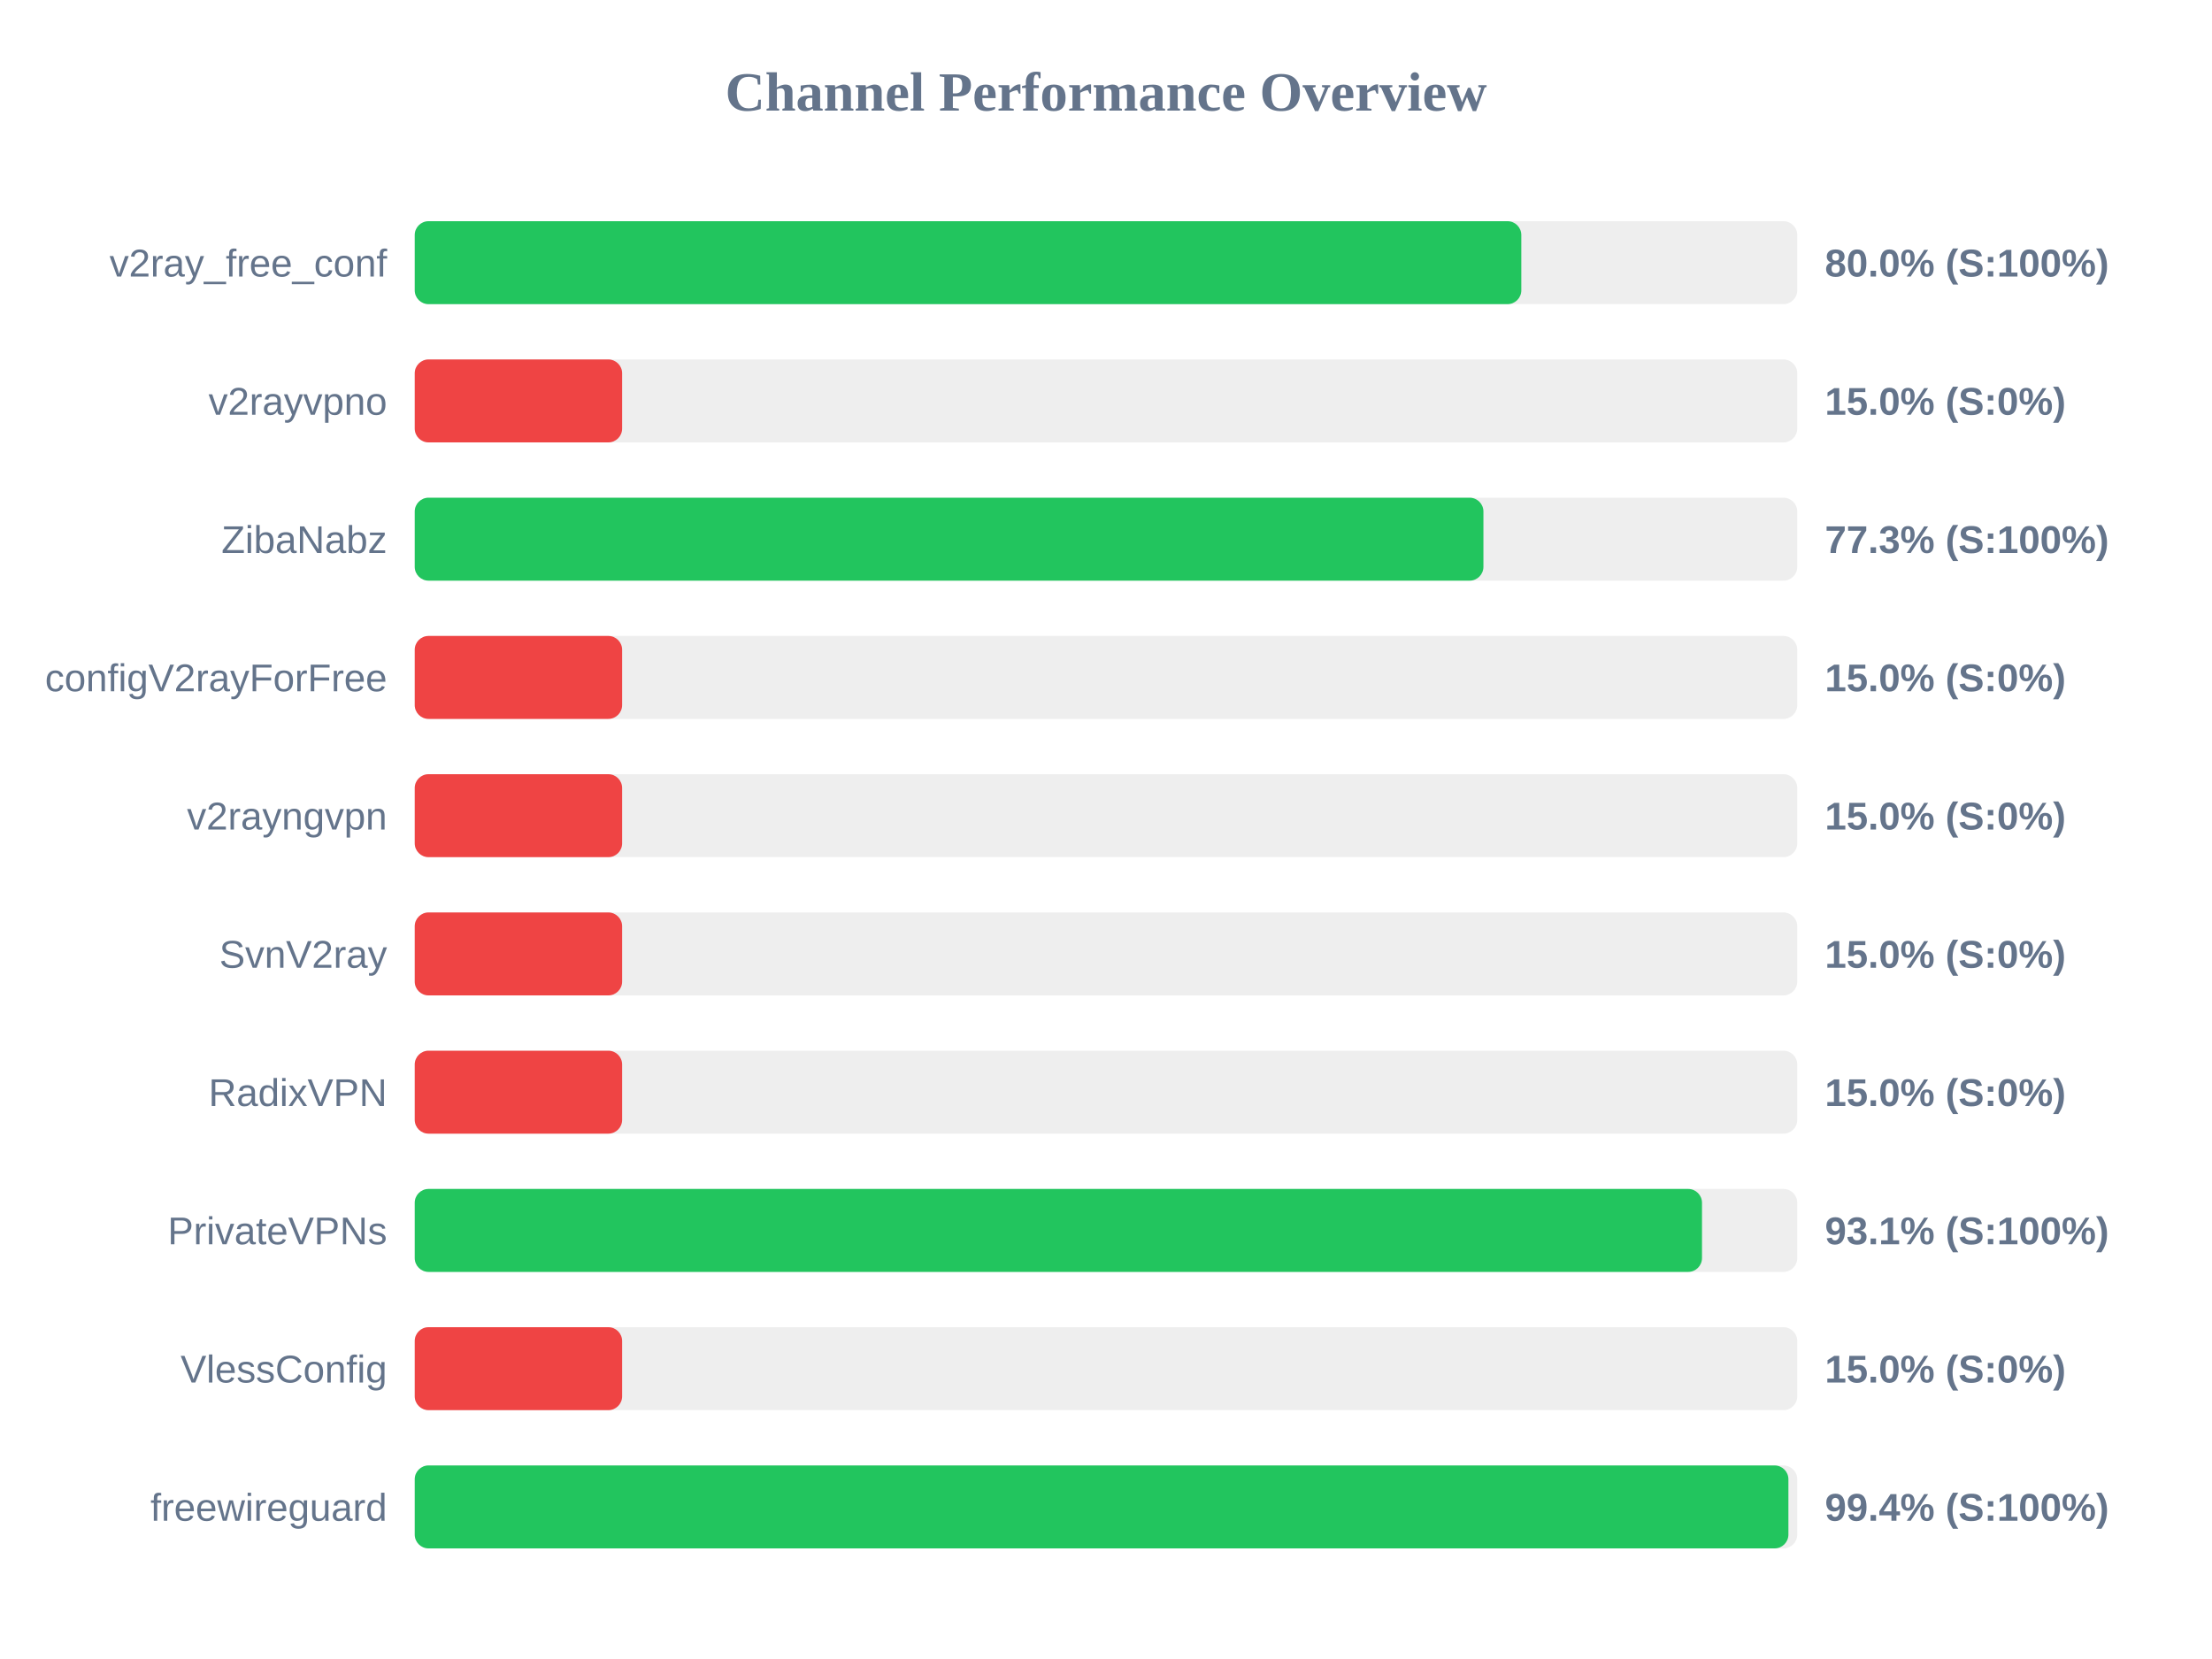
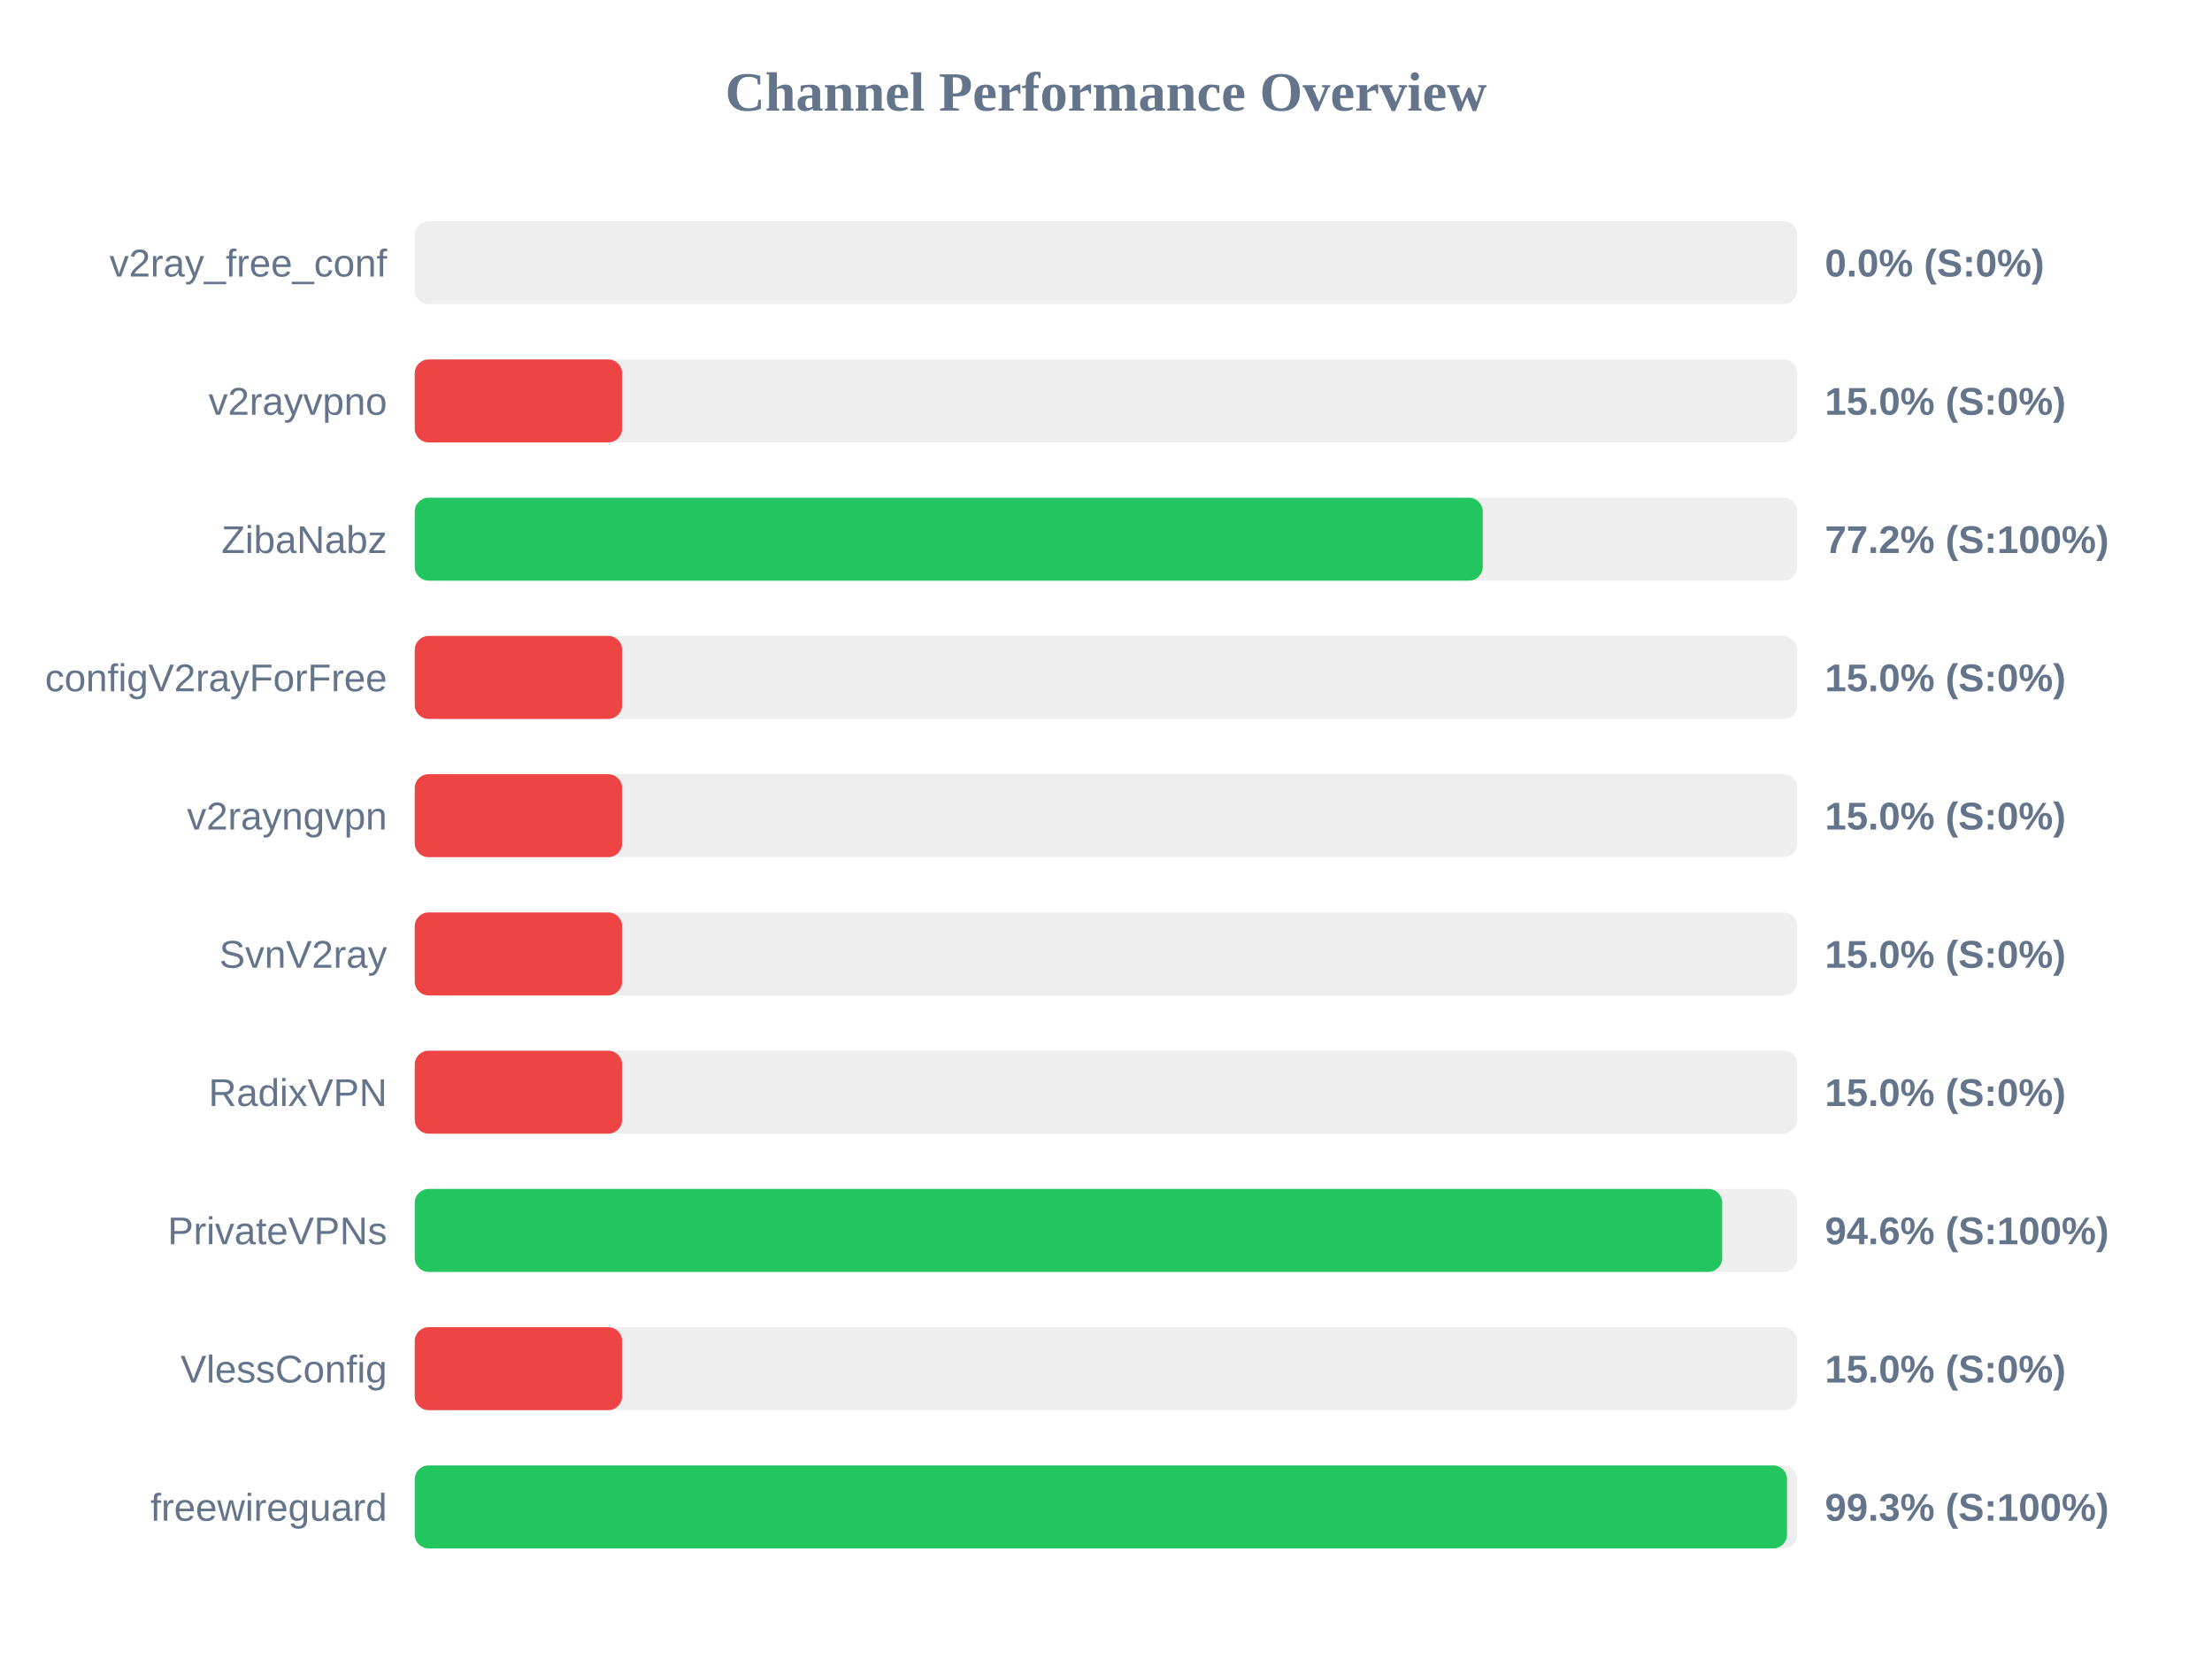
<svg xmlns="http://www.w3.org/2000/svg" width="800" height="600" version="1.1">
  <style>
        .row { font: 14px Arial; fill: #64748b; }
        .score { font: bold 14px Arial; fill: #64748b; }
    </style>
  <text x="400" y="40" text-anchor="middle" font-size="20px" font-weight="bold" fill="#64748b">Channel Performance Overview</text>
  <rect x="150" y="80" width="500" height="30" fill="#eee" rx="5" />
-   <rect x="150" y="80" width="400.2" height="30" fill="#22c55e" rx="5" />
+   <rect x="150" y="80" width="0.0" height="30" fill="#ef4444" rx="5" />
  <text x="140" y="100" text-anchor="end" class="row">v2ray_free_conf</text>
-   <text x="660" y="100" text-anchor="start" class="score">80.0% (S:100%)</text>
+   <text x="660" y="100" text-anchor="start" class="score">0.0% (S:0%)</text>
  <rect x="150" y="130" width="500" height="30" fill="#eee" rx="5" />
  <rect x="150" y="130" width="75.0" height="30" fill="#ef4444" rx="5" />
  <text x="140" y="150" text-anchor="end" class="row">v2rayvpno</text>
  <text x="660" y="150" text-anchor="start" class="score">15.0% (S:0%)</text>
  <rect x="150" y="180" width="500" height="30" fill="#eee" rx="5" />
-   <rect x="150" y="180" width="386.5" height="30" fill="#22c55e" rx="5" />
+   <rect x="150" y="180" width="386.25" height="30" fill="#22c55e" rx="5" />
  <text x="140" y="200" text-anchor="end" class="row">ZibaNabz</text>
-   <text x="660" y="200" text-anchor="start" class="score">77.3% (S:100%)</text>
+   <text x="660" y="200" text-anchor="start" class="score">77.2% (S:100%)</text>
  <rect x="150" y="230" width="500" height="30" fill="#eee" rx="5" />
  <rect x="150" y="230" width="75.0" height="30" fill="#ef4444" rx="5" />
  <text x="140" y="250" text-anchor="end" class="row">configV2rayForFree</text>
  <text x="660" y="250" text-anchor="start" class="score">15.0% (S:0%)</text>
  <rect x="150" y="280" width="500" height="30" fill="#eee" rx="5" />
  <rect x="150" y="280" width="75.0" height="30" fill="#ef4444" rx="5" />
  <text x="140" y="300" text-anchor="end" class="row">v2rayngvpn</text>
  <text x="660" y="300" text-anchor="start" class="score">15.0% (S:0%)</text>
  <rect x="150" y="330" width="500" height="30" fill="#eee" rx="5" />
  <rect x="150" y="330" width="75.0" height="30" fill="#ef4444" rx="5" />
  <text x="140" y="350" text-anchor="end" class="row">SvnV2ray</text>
  <text x="660" y="350" text-anchor="start" class="score">15.0% (S:0%)</text>
  <rect x="150" y="380" width="500" height="30" fill="#eee" rx="5" />
  <rect x="150" y="380" width="75.0" height="30" fill="#ef4444" rx="5" />
  <text x="140" y="400" text-anchor="end" class="row">RadixVPN</text>
  <text x="660" y="400" text-anchor="start" class="score">15.0% (S:0%)</text>
  <rect x="150" y="430" width="500" height="30" fill="#eee" rx="5" />
-   <rect x="150" y="430" width="465.55" height="30" fill="#22c55e" rx="5" />
+   <rect x="150" y="430" width="472.85" height="30" fill="#22c55e" rx="5" />
  <text x="140" y="450" text-anchor="end" class="row">PrivateVPNs</text>
-   <text x="660" y="450" text-anchor="start" class="score">93.1% (S:100%)</text>
+   <text x="660" y="450" text-anchor="start" class="score">94.6% (S:100%)</text>
  <rect x="150" y="480" width="500" height="30" fill="#eee" rx="5" />
  <rect x="150" y="480" width="75.0" height="30" fill="#ef4444" rx="5" />
  <text x="140" y="500" text-anchor="end" class="row">VlessConfig</text>
  <text x="660" y="500" text-anchor="start" class="score">15.0% (S:0%)</text>
  <rect x="150" y="530" width="500" height="30" fill="#eee" rx="5" />
-   <rect x="150" y="530" width="496.8" height="30" fill="#22c55e" rx="5" />
+   <rect x="150" y="530" width="496.3" height="30" fill="#22c55e" rx="5" />
  <text x="140" y="550" text-anchor="end" class="row">freewireguard</text>
-   <text x="660" y="550" text-anchor="start" class="score">99.4% (S:100%)</text>
+   <text x="660" y="550" text-anchor="start" class="score">99.3% (S:100%)</text>
</svg>
